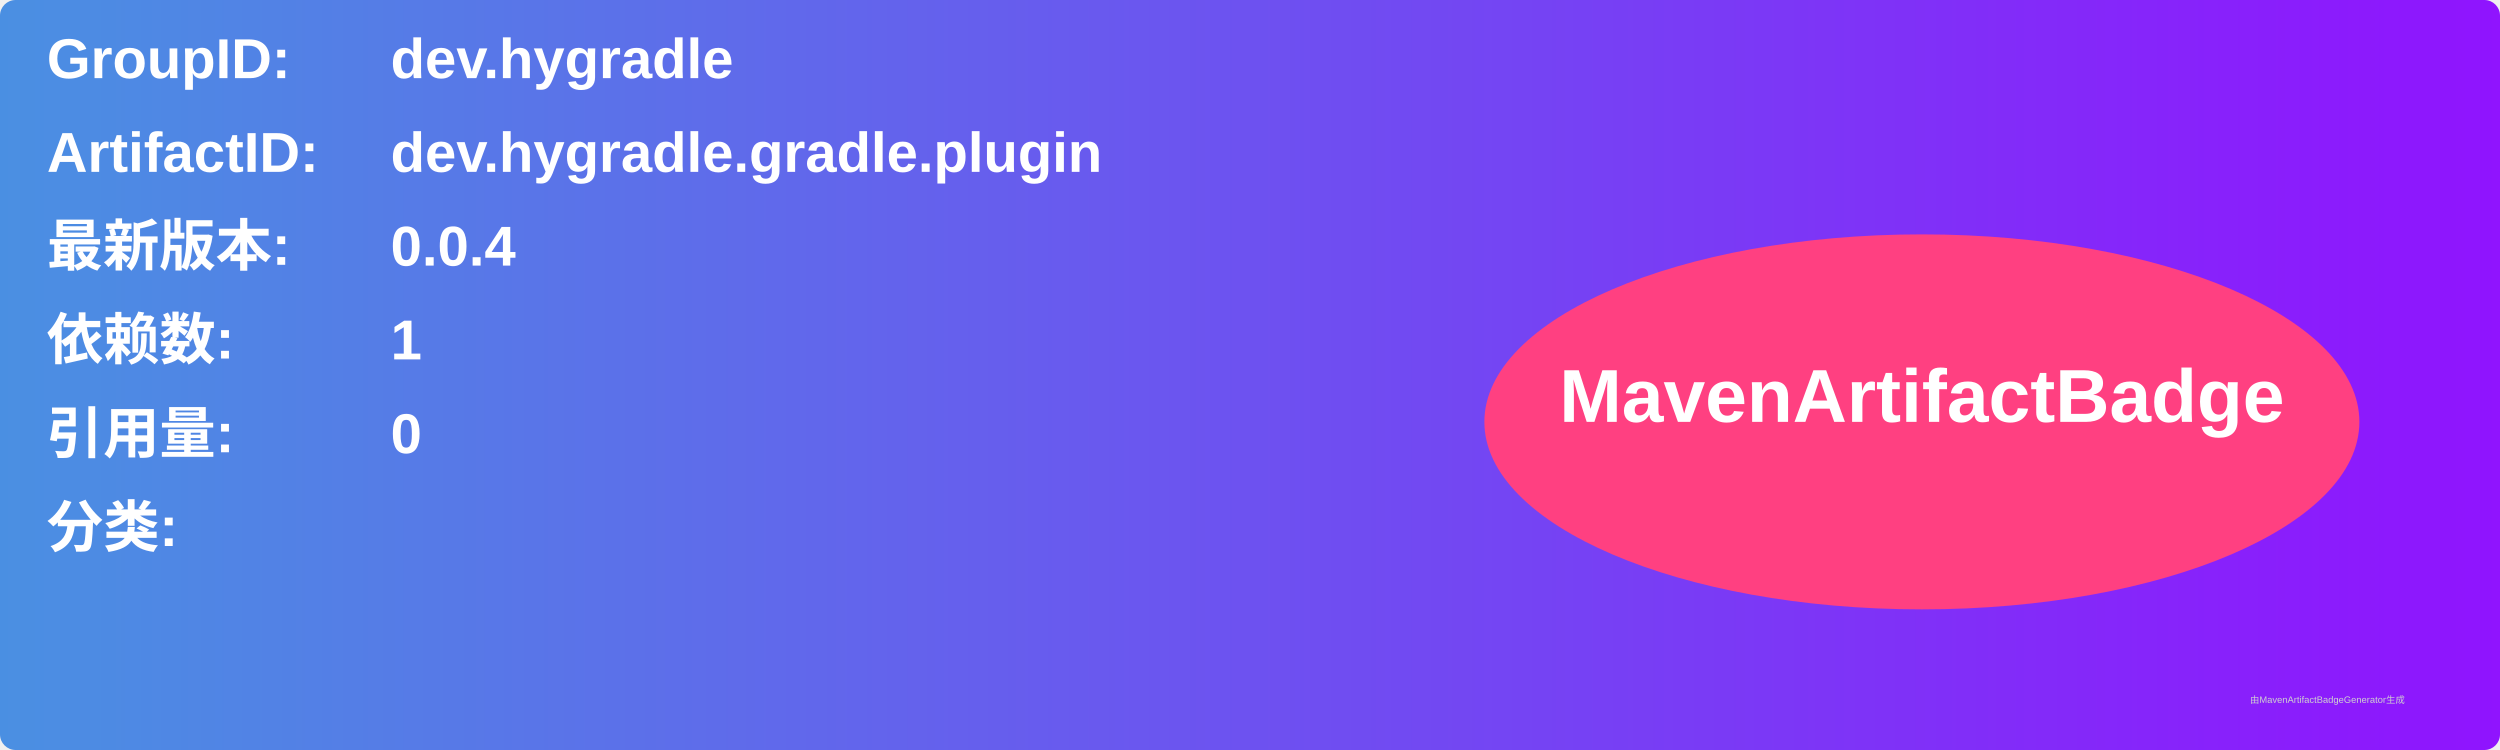
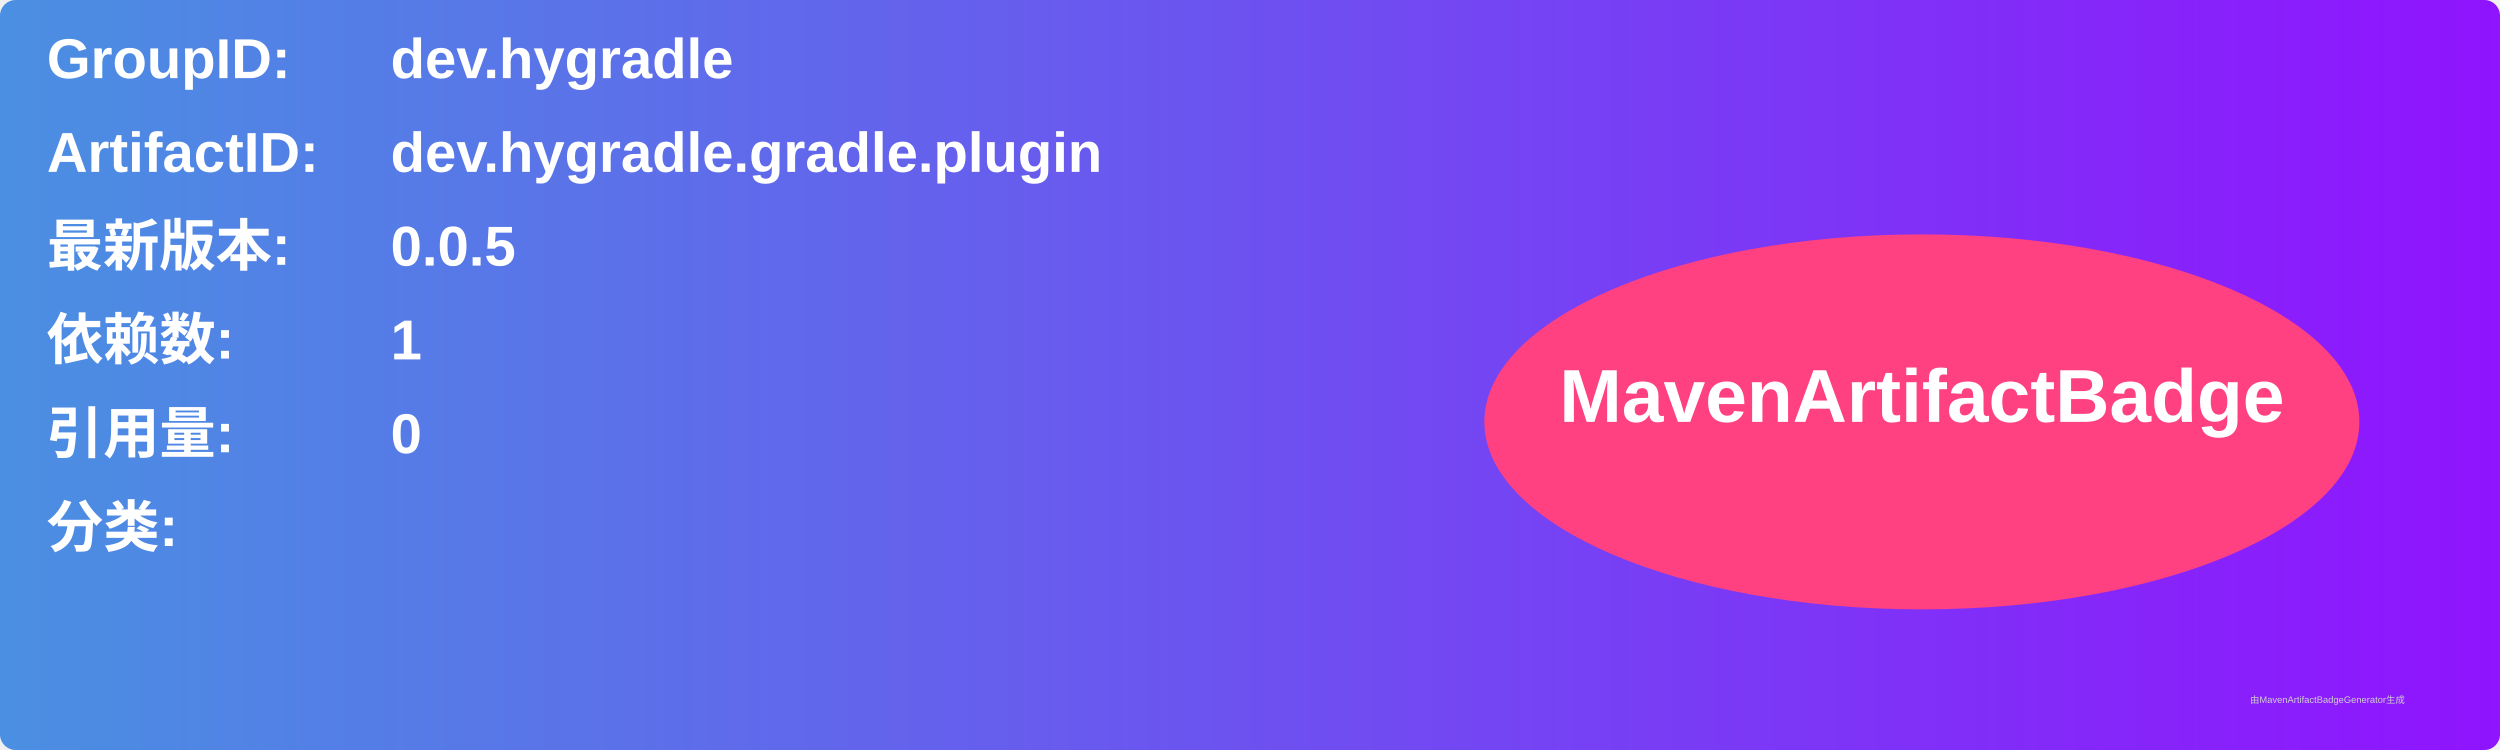
<svg xmlns="http://www.w3.org/2000/svg" width="800" height="240" viewBox="0 0 800 240">
  <linearGradient id="grad" x1="0%" y1="0%" x2="100%" y2="0%">
    <stop offset="0%" stop-color="#4a90e2" />
    <stop offset="100%" stop-color="#9013fe" />
  </linearGradient>
  <rect width="100%" height="100%" rx="5" ry="5" fill="url(#grad)" />
  <g transform="translate(15, 15)">
    <text x="0" y="10" font-family="Arial" font-size="18" fill="white" font-weight="bold" width="260">GroupID:</text>
    <text x="110" y="10" font-family="Arial" font-size="18" fill="white" font-weight="bold" width="460">dev.hygradle</text>
    <text x="0" y="40" font-family="Arial" font-size="18" fill="white" font-weight="bold" width="260">ArtifactID:</text>
    <text x="110" y="40" font-family="Arial" font-size="18" fill="white" font-weight="bold" width="460">dev.hygradle.gradle.plugin</text>
    <text x="0" y="70" font-family="Arial" font-size="18" fill="white" font-weight="bold">最新版本:</text>
    <text x="110" y="70" font-family="Arial" font-size="18" fill="white" font-weight="bold">
-       <tspan font-weight="bold">0.0.4</tspan>
+       <tspan font-weight="bold">0.0.5</tspan>
    </text>
    <text x="0" y="100" font-family="Arial" font-size="18" fill="white" font-weight="bold">依赖数: </text>
    <text x="110" y="100" font-family="Arial" font-size="18" fill="white">
      <tspan font-weight="bold">1</tspan>
    </text>
    <text x="0" y="130" font-family="Arial" font-size="18" fill="white" font-weight="bold">引用量: </text>
    <text x="110" y="130" font-family="Arial" font-size="18" fill="white">
      <tspan font-weight="bold">0</tspan>
    </text>
    <text x="0" y="160" font-family="Arial" font-size="18" fill="white" font-weight="bold">分类:</text>
    <text x="10" y="190" font-family="Arial" font-size="10" fill="white">
      <tspan font-weight="bold" />
    </text>
    <ellipse cx="600" cy="120" rx="140" ry="60" fill="#ff4081" />
    <text x="600" y="120" text-anchor="middle" font-family="Arial" font-size="24" fill="white" font-weight="bold">MavenArtifactBadge</text>
  </g>
  <text x="720" y="225" font-family="Arial" font-size="3" fill="#d0d0d0">由MavenArtifactBadgeGenerator生成</text>
</svg>
